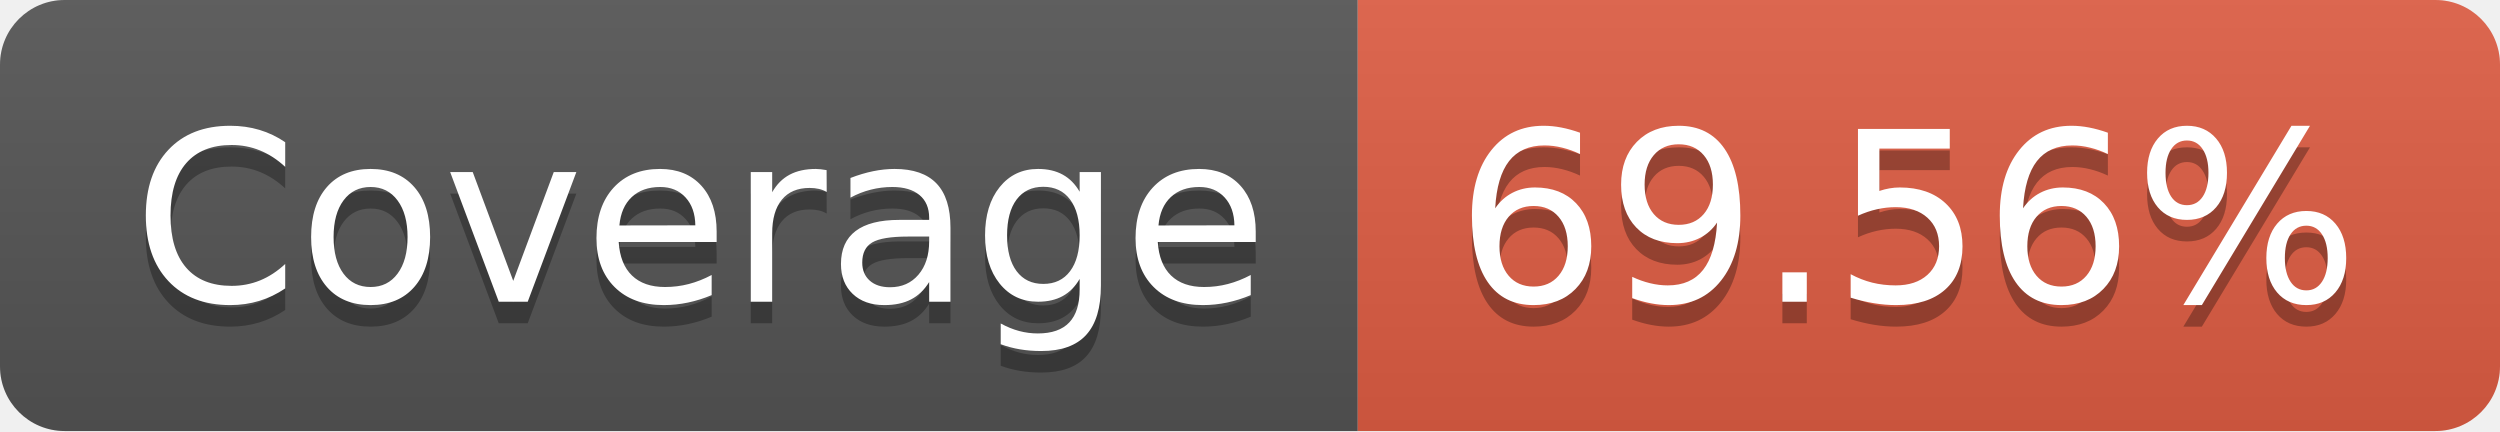
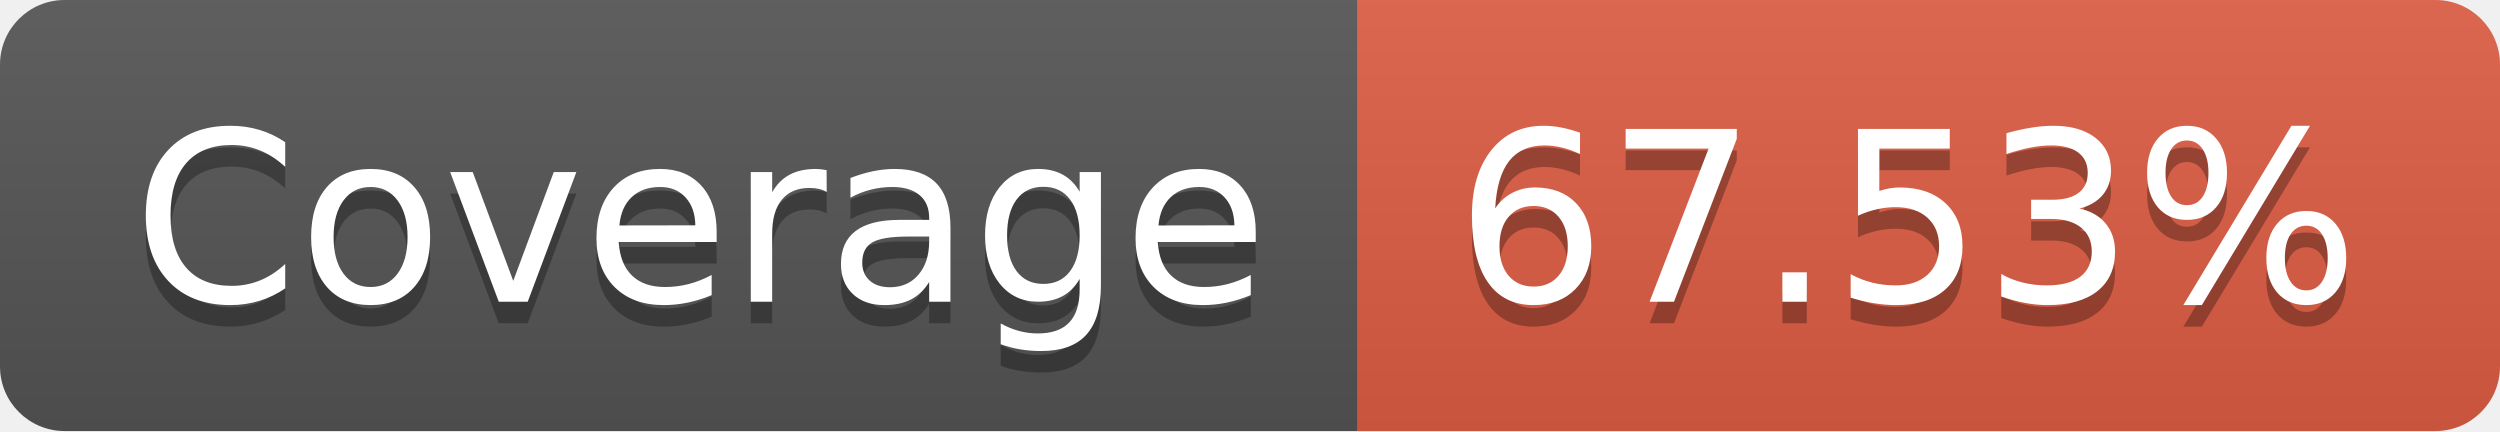
- <svg xmlns="http://www.w3.org/2000/svg" width="116" height="20" role="img" aria-label="Coverage: 69.56%">
+ <svg xmlns="http://www.w3.org/2000/svg" width="116" height="20" role="img" aria-label="Coverage: 67.53%">
  <linearGradient id="s" x2="0" y2="100%">
    <stop offset="0" stop-color="#bbb" stop-opacity=".1" />
    <stop offset="1" stop-opacity=".1" />
  </linearGradient>
  <clipPath id="r">
    <rect width="116" height="20" rx="3" fill="#fff" />
  </clipPath>
  <g clip-path="url(#r)">
    <rect width="63" height="20" fill="#555" />
    <rect x="63" width="53" height="20" fill="#e05d44" />
    <rect width="116" height="20" fill="url(#s)" />
  </g>
  <g fill="#fff" text-anchor="middle" font-family="Verdana,Geneva,DejaVu Sans,sans-serif" text-rendering="geometricPrecision" font-size="110">
    <text aria-hidden="true" x="325" y="150" fill="#010101" fill-opacity=".3" transform="scale(.1)" textLength="530">Coverage</text>
    <text x="325" y="140" transform="scale(.1)" fill="#fff" textLength="530">Coverage</text>
-     <text aria-hidden="true" x="885" y="150" fill="#010101" fill-opacity=".3" transform="scale(.1)" textLength="430">69.56%</text>
-     <text x="885" y="140" transform="scale(.1)" fill="#fff" textLength="430">69.56%</text>
+     <text aria-hidden="true" x="885" y="150" fill="#010101" fill-opacity=".3" transform="scale(.1)" textLength="430">67.53%</text>
+     <text x="885" y="140" transform="scale(.1)" fill="#fff" textLength="430">67.53%</text>
  </g>
</svg>
